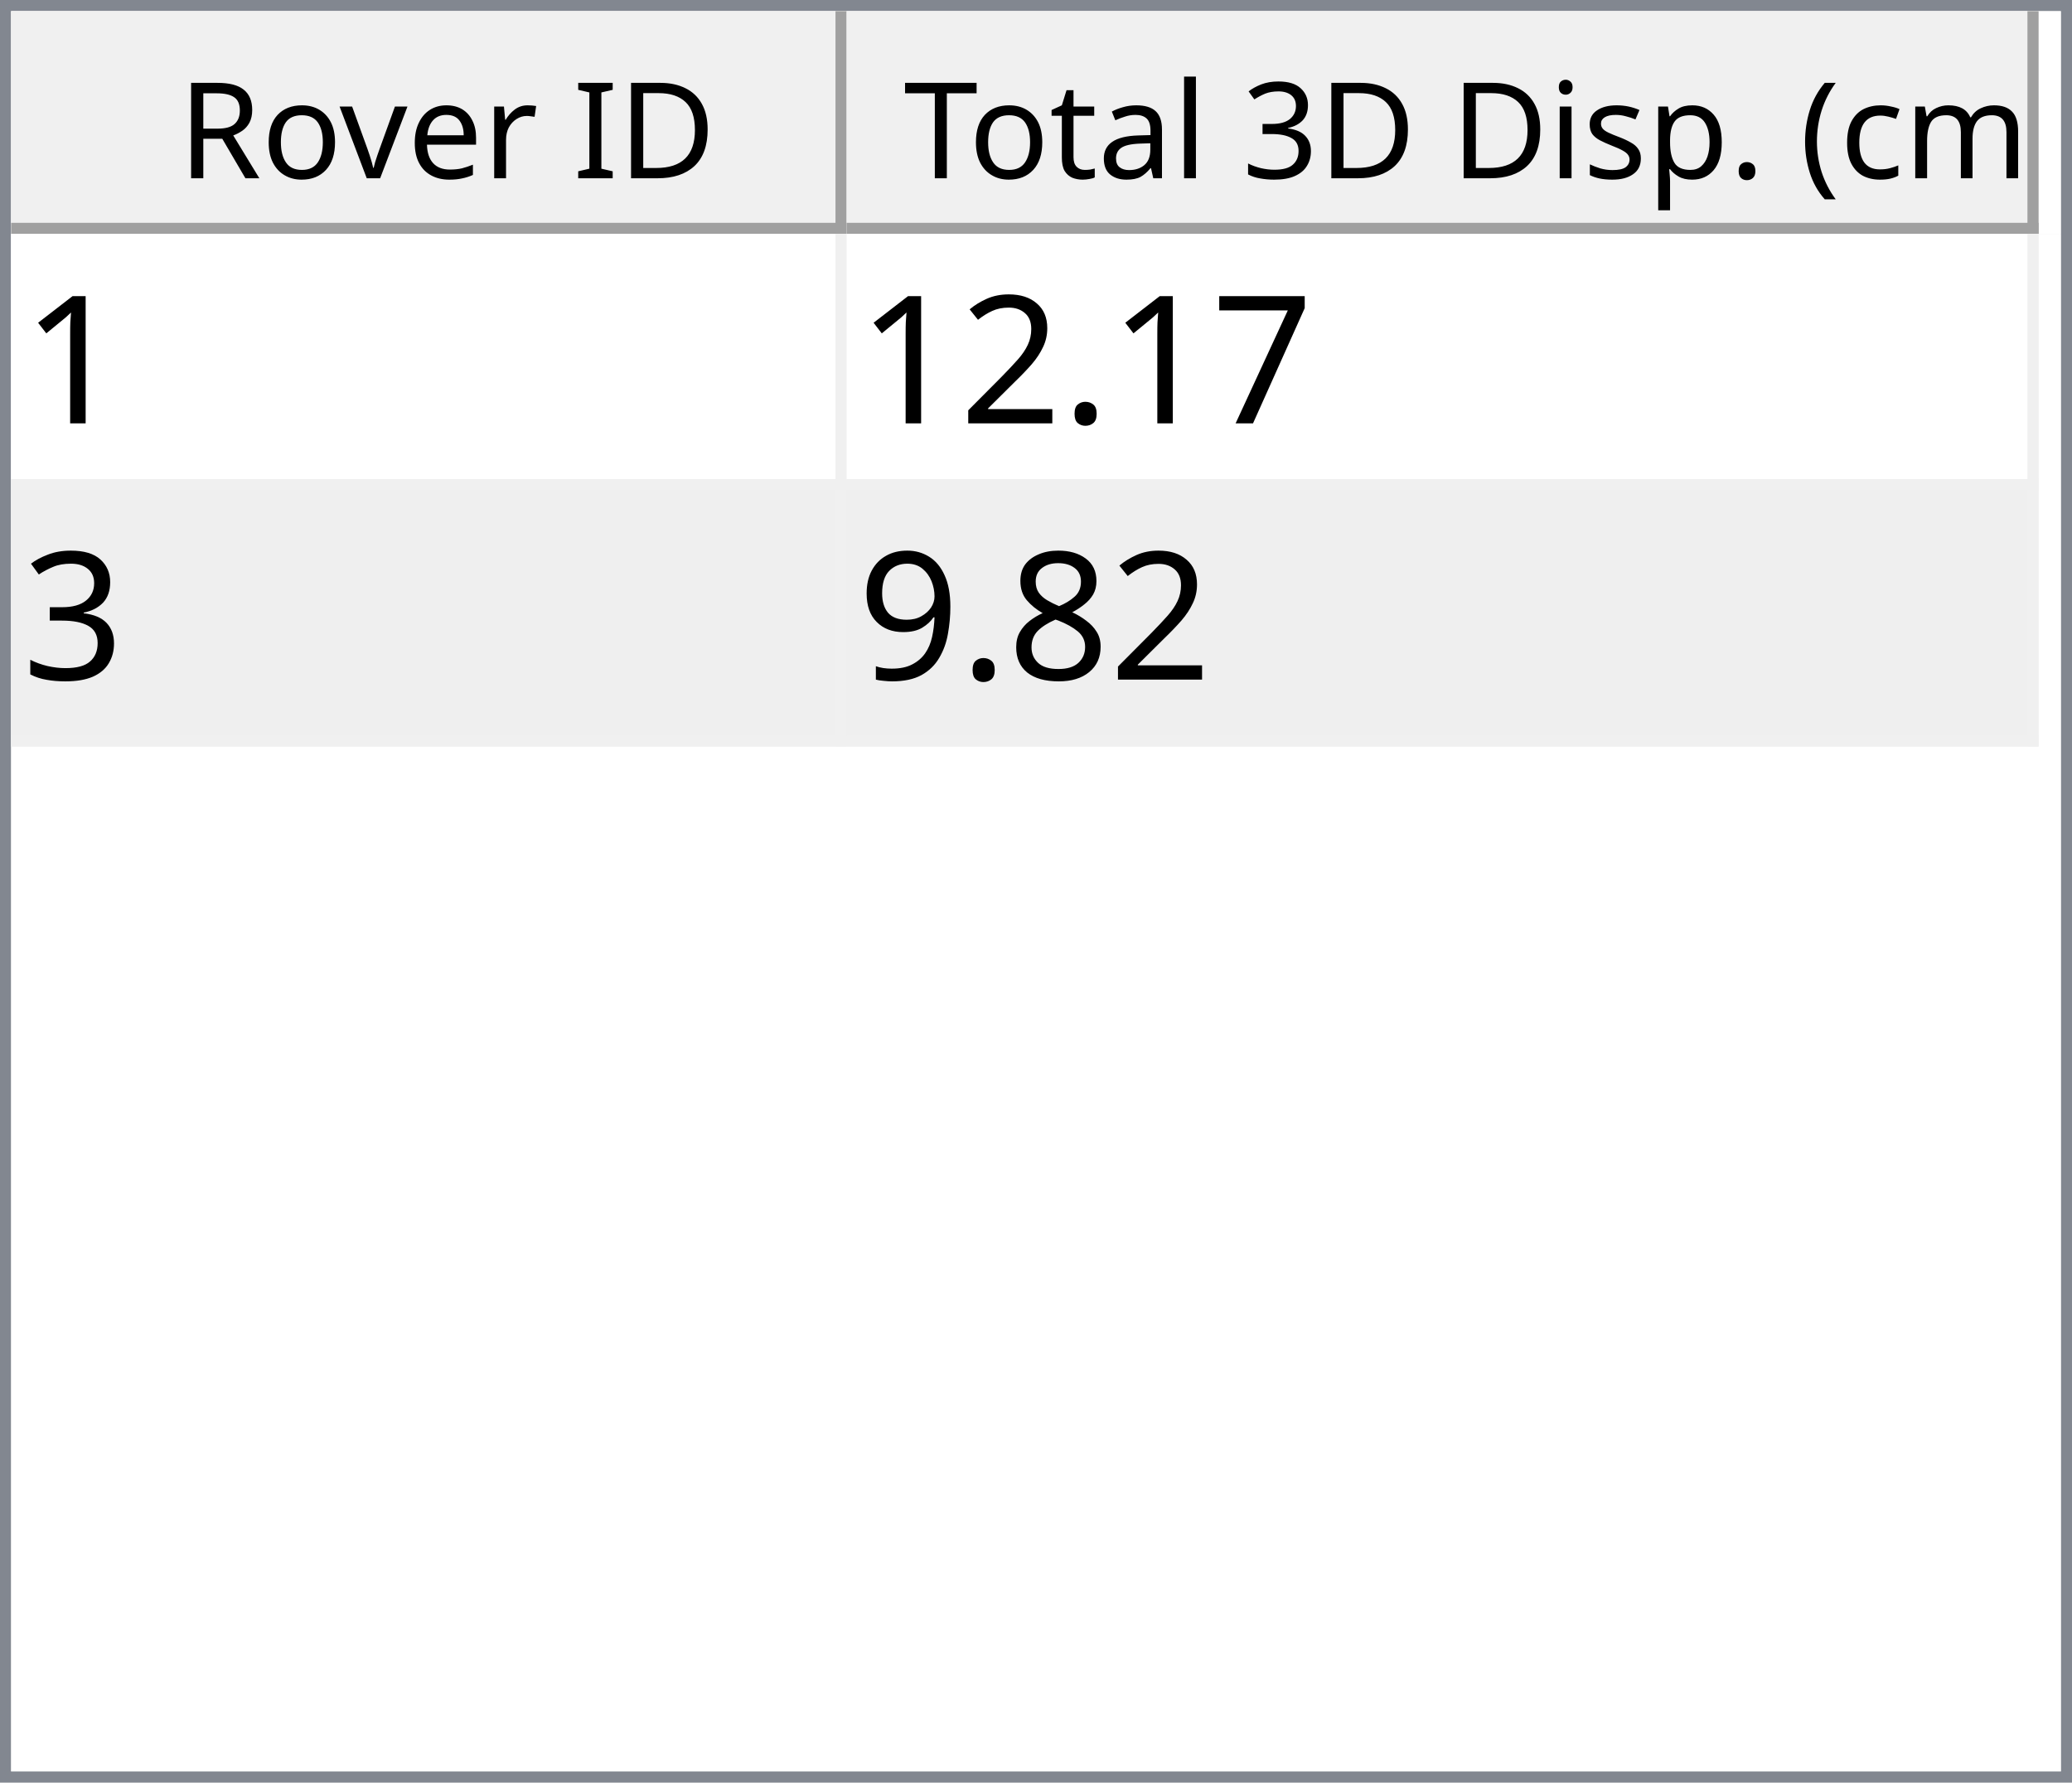
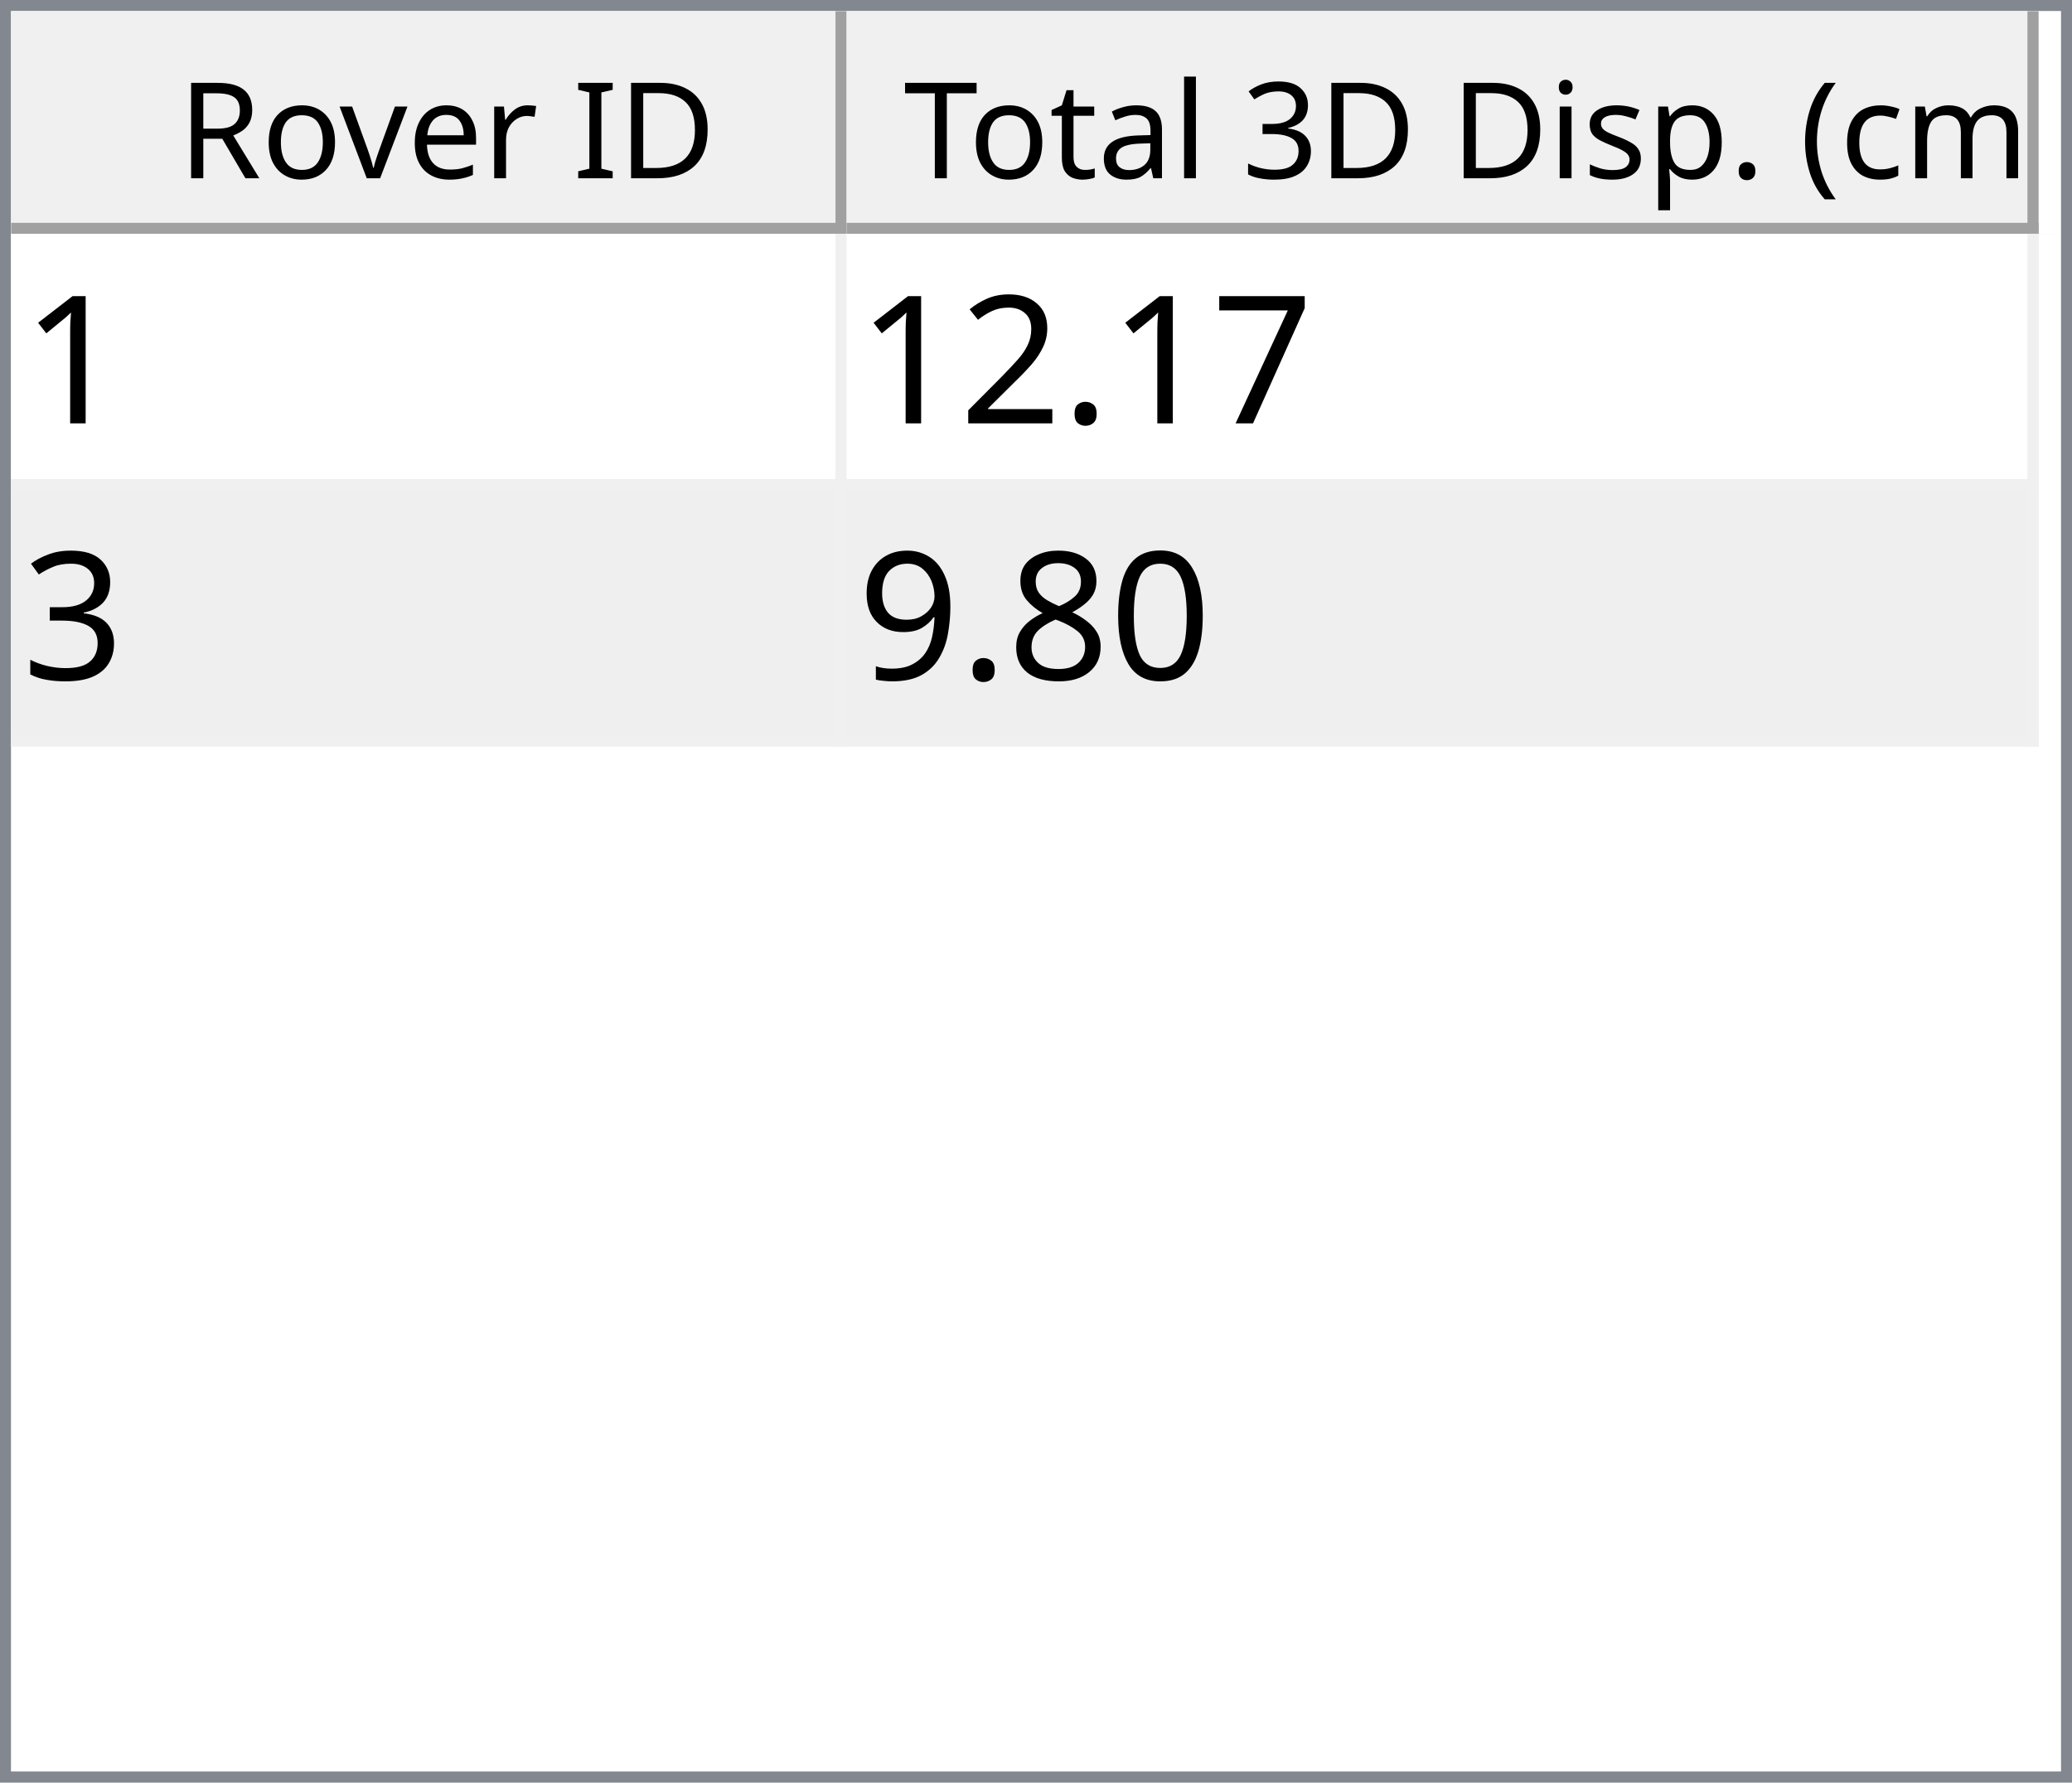
<svg xmlns="http://www.w3.org/2000/svg" style="fill-opacity:1; color-rendering:auto; color-interpolation:auto; text-rendering:auto; stroke:black; stroke-linecap:square; stroke-miterlimit:10; shape-rendering:auto; stroke-opacity:1; fill:black; stroke-dasharray:none; font-weight:normal; stroke-width:1; font-family:'Dialog'; font-style:normal; stroke-linejoin:miter; font-size:12px; stroke-dashoffset:0; image-rendering:auto;" width="186" height="160">
  <defs id="genericDefs" />
  <g>
    <defs id="defs1">
      <clipPath clipPathUnits="userSpaceOnUse" id="clipPath1">
        <path d="M0 0 L186 0 L186 160 L0 160 L0 0 Z" />
      </clipPath>
      <clipPath clipPathUnits="userSpaceOnUse" id="clipPath2">
        <path d="M0 0 L0 160 L186 160 L186 0 Z" />
      </clipPath>
      <clipPath clipPathUnits="userSpaceOnUse" id="clipPath3">
        <path d="M0 0 L0 20 L184 20 L184 0 Z" />
      </clipPath>
      <clipPath clipPathUnits="userSpaceOnUse" id="clipPath4">
        <path d="M0 0 L0 20 L75 20 L75 0 Z" />
      </clipPath>
      <clipPath clipPathUnits="userSpaceOnUse" id="clipPath5">
        <path d="M1 1 L1 19 L74 19 L74 1 Z" />
      </clipPath>
      <clipPath clipPathUnits="userSpaceOnUse" id="clipPath6">
        <path d="M0 0 L0 18 L73 18 L73 0 Z" />
      </clipPath>
      <clipPath clipPathUnits="userSpaceOnUse" id="clipPath7">
        <path d="M-0.5 -0.5 L-0.5 19.5 L74.5 19.5 L74.5 -0.5 Z" />
      </clipPath>
      <clipPath clipPathUnits="userSpaceOnUse" id="clipPath8">
        <path d="M0 0 L0 20 L107 20 L107 0 Z" />
      </clipPath>
      <clipPath clipPathUnits="userSpaceOnUse" id="clipPath9">
        <path d="M1 1 L1 19 L106 19 L106 1 Z" />
      </clipPath>
      <clipPath clipPathUnits="userSpaceOnUse" id="clipPath10">
        <path d="M0 0 L0 18 L105 18 L105 0 Z" />
      </clipPath>
      <clipPath clipPathUnits="userSpaceOnUse" id="clipPath11">
        <path d="M-0.5 -0.5 L-0.5 19.5 L106.5 19.5 L106.5 -0.5 Z" />
      </clipPath>
      <clipPath clipPathUnits="userSpaceOnUse" id="clipPath12">
        <path d="M0 0 L0 138 L184 138 L184 0 Z" />
      </clipPath>
      <clipPath clipPathUnits="userSpaceOnUse" id="clipPath13">
        <path d="M0 0 L0 46 L182 46 L182 0 Z" />
      </clipPath>
      <clipPath clipPathUnits="userSpaceOnUse" id="clipPath14">
        <path d="M-0.5 -0.5 L-0.5 45.5 L181.5 45.5 L181.5 -0.5 Z" />
      </clipPath>
      <clipPath clipPathUnits="userSpaceOnUse" id="clipPath15">
        <path d="M0 0 L0 22 L74 22 L74 0 Z" />
      </clipPath>
      <clipPath clipPathUnits="userSpaceOnUse" id="clipPath16">
        <path d="M0 0 L0 22 L106 22 L106 0 Z" />
      </clipPath>
      <font horiz-adv-x="64.551" id="font1">
        <font-face ascent="107.91" descent="25.098" units-per-em="100" style="font-style:normal; font-family:Segoe UI; font-weight:normal;" />
        <missing-glyph horiz-adv-x="64.551" d="M8.109 0 L8.109 68.266 L56.453 68.266 L56.453 0 L8.109 0 ZM15.328 7.234 L49.219 7.234 L49.219 61.031 L15.328 61.031 L15.328 7.234 Z" />
        <glyph unicode="D" horiz-adv-x="70.117" d="M9.188 0 L9.188 70.016 L28.516 70.016 Q65.531 70.016 65.531 35.891 Q65.531 19.672 55.25 9.836 Q44.969 0 27.734 0 L9.188 0 ZM17.391 62.594 L17.391 7.422 L27.828 7.422 Q41.609 7.422 49.273 14.797 Q56.938 22.172 56.938 35.688 Q56.938 62.594 28.328 62.594 L17.391 62.594 Z" />
        <glyph unicode="I" horiz-adv-x="26.611" d="M17.391 0 L9.188 0 L9.188 70.016 L17.391 70.016 L17.391 0 Z" />
        <glyph unicode=" " horiz-adv-x="27.393" d="" />
        <glyph unicode="r" horiz-adv-x="34.766" d="M34.188 41.891 Q32.078 43.5 28.125 43.5 Q23 43.5 19.555 38.672 Q16.109 33.844 16.109 25.484 L16.109 0 L8.109 0 L8.109 50 L16.109 50 L16.109 39.703 L16.312 39.703 Q18.016 44.969 21.531 47.922 Q25.047 50.875 29.391 50.875 Q32.516 50.875 34.188 50.203 L34.188 41.891 Z" />
        <glyph unicode="e" horiz-adv-x="52.295" d="M48.297 23 L12.984 23 Q13.188 14.656 17.484 10.109 Q21.781 5.562 29.297 5.562 Q37.75 5.562 44.828 11.141 L44.828 3.609 Q38.234 -1.172 27.391 -1.172 Q16.797 -1.172 10.742 5.641 Q4.688 12.453 4.688 24.812 Q4.688 36.469 11.305 43.82 Q17.922 51.172 27.734 51.172 Q37.547 51.172 42.922 44.828 Q48.297 38.484 48.297 27.203 L48.297 23 ZM40.094 29.781 Q40.047 36.719 36.75 40.578 Q33.453 44.438 27.594 44.438 Q21.922 44.438 17.969 40.383 Q14.016 36.328 13.094 29.781 L40.094 29.781 Z" />
        <glyph unicode="v" horiz-adv-x="47.9" d="M47.406 50 L27.484 0 L19.625 0 L0.688 50 L9.469 50 L22.172 13.672 Q23.578 9.672 23.922 6.688 L24.125 6.688 Q24.609 10.453 25.688 13.484 L38.969 50 L47.406 50 Z" />
        <glyph unicode="o" horiz-adv-x="58.594" d="M29 -1.172 Q17.922 -1.172 11.305 5.836 Q4.688 12.844 4.688 24.422 Q4.688 37.016 11.57 44.094 Q18.453 51.172 30.172 51.172 Q41.359 51.172 47.633 44.289 Q53.906 37.406 53.906 25.203 Q53.906 13.234 47.141 6.031 Q40.375 -1.172 29 -1.172 ZM29.594 44.438 Q21.875 44.438 17.383 39.188 Q12.891 33.938 12.891 24.703 Q12.891 15.828 17.43 10.695 Q21.969 5.562 29.594 5.562 Q37.359 5.562 41.531 10.594 Q45.703 15.625 45.703 24.906 Q45.703 34.281 41.531 39.359 Q37.359 44.438 29.594 44.438 Z" />
        <glyph unicode="R" horiz-adv-x="59.814" d="M59.375 0 L49.609 0 L37.891 19.625 Q36.281 22.359 34.766 24.289 Q33.25 26.219 31.664 27.438 Q30.078 28.656 28.25 29.219 Q26.422 29.781 24.125 29.781 L17.391 29.781 L17.391 0 L9.188 0 L9.188 70.016 L30.078 70.016 Q34.672 70.016 38.555 68.867 Q42.438 67.719 45.289 65.375 Q48.141 63.031 49.758 59.547 Q51.375 56.062 51.375 51.375 Q51.375 47.703 50.273 44.656 Q49.172 41.609 47.148 39.211 Q45.125 36.812 42.266 35.133 Q39.406 33.453 35.844 32.516 L35.844 32.328 Q37.594 31.547 38.891 30.547 Q40.188 29.547 41.359 28.18 Q42.531 26.812 43.68 25.078 Q44.828 23.344 46.234 21.047 L59.375 0 ZM17.391 62.594 L17.391 37.203 L28.516 37.203 Q31.594 37.203 34.203 38.133 Q36.812 39.062 38.719 40.797 Q40.625 42.531 41.703 45.047 Q42.781 47.562 42.781 50.688 Q42.781 56.297 39.141 59.445 Q35.5 62.594 28.609 62.594 L17.391 62.594 Z" />
        <glyph unicode=")" horiz-adv-x="30.176" d="M8.297 -15.922 L1.172 -15.922 Q16.406 2.344 16.406 26.812 Q16.406 51.469 1.078 70.016 L8.297 70.016 Q23.531 52.156 23.531 26.703 Q23.531 1.375 8.297 -15.922 Z" />
        <glyph unicode="m" horiz-adv-x="86.133" d="M79.109 0 L71.094 0 L71.094 28.719 Q71.094 37.016 68.531 40.727 Q65.969 44.438 59.906 44.438 Q54.781 44.438 51.195 39.75 Q47.609 35.062 47.609 28.516 L47.609 0 L39.594 0 L39.594 29.688 Q39.594 44.438 28.219 44.438 Q22.953 44.438 19.531 40.016 Q16.109 35.594 16.109 28.516 L16.109 0 L8.109 0 L8.109 50 L16.109 50 L16.109 42.094 L16.312 42.094 Q21.625 51.172 31.844 51.172 Q36.969 51.172 40.773 48.312 Q44.578 45.453 46 40.828 Q51.562 51.172 62.594 51.172 Q79.109 51.172 79.109 30.812 L79.109 0 Z" />
        <glyph unicode="c" horiz-adv-x="46.191" d="M42.188 2.297 Q36.422 -1.172 28.516 -1.172 Q17.828 -1.172 11.258 5.789 Q4.688 12.75 4.688 23.828 Q4.688 36.188 11.766 43.68 Q18.844 51.172 30.672 51.172 Q37.25 51.172 42.281 48.734 L42.281 40.531 Q36.719 44.438 30.375 44.438 Q22.703 44.438 17.797 38.945 Q12.891 33.453 12.891 24.516 Q12.891 15.719 17.508 10.641 Q22.125 5.562 29.891 5.562 Q36.422 5.562 42.188 9.906 L42.188 2.297 Z" />
        <glyph unicode="(" horiz-adv-x="30.176" d="M29.109 -15.922 L21.969 -15.922 Q6.844 1.375 6.844 26.703 Q6.844 52.156 21.969 70.016 L29.203 70.016 Q13.875 51.469 13.875 26.812 Q13.875 2.344 29.109 -15.922 Z" />
        <glyph unicode="." horiz-adv-x="21.68" d="M10.891 -1.078 Q8.641 -1.078 7.055 0.539 Q5.469 2.156 5.469 4.391 Q5.469 6.641 7.055 8.273 Q8.641 9.906 10.891 9.906 Q13.188 9.906 14.797 8.273 Q16.406 6.641 16.406 4.391 Q16.406 2.156 14.797 0.539 Q13.188 -1.078 10.891 -1.078 Z" />
        <glyph unicode="p" horiz-adv-x="58.789" d="M16.312 7.234 L16.109 7.234 L16.109 -23 L8.109 -23 L8.109 50 L16.109 50 L16.109 41.219 L16.312 41.219 Q22.219 51.172 33.594 51.172 Q43.266 51.172 48.688 44.461 Q54.109 37.75 54.109 26.469 Q54.109 13.922 48 6.375 Q41.891 -1.172 31.297 -1.172 Q21.578 -1.172 16.312 7.234 ZM16.109 27.391 L16.109 20.406 Q16.109 14.203 20.141 9.883 Q24.172 5.562 30.375 5.562 Q37.641 5.562 41.773 11.133 Q45.906 16.703 45.906 26.609 Q45.906 34.969 42.047 39.703 Q38.188 44.438 31.594 44.438 Q24.609 44.438 20.359 39.578 Q16.109 34.719 16.109 27.391 Z" />
        <glyph unicode="s" horiz-adv-x="42.432" d="M5.078 1.812 L5.078 10.406 Q11.625 5.562 19.484 5.562 Q30.031 5.562 30.031 12.594 Q30.031 14.594 29.125 15.992 Q28.219 17.391 26.68 18.461 Q25.141 19.531 23.07 20.383 Q21 21.234 18.609 22.172 Q15.281 23.484 12.766 24.828 Q10.25 26.172 8.57 27.859 Q6.891 29.547 6.031 31.695 Q5.172 33.844 5.172 36.719 Q5.172 40.234 6.789 42.945 Q8.406 45.656 11.086 47.484 Q13.766 49.312 17.211 50.242 Q20.656 51.172 24.312 51.172 Q30.812 51.172 35.938 48.922 L35.938 40.828 Q30.422 44.438 23.25 44.438 Q21 44.438 19.195 43.922 Q17.391 43.406 16.094 42.477 Q14.797 41.547 14.086 40.258 Q13.375 38.969 13.375 37.406 Q13.375 35.453 14.086 34.133 Q14.797 32.812 16.164 31.789 Q17.531 30.766 19.484 29.938 Q21.438 29.109 23.922 28.125 Q27.25 26.859 29.883 25.516 Q32.516 24.172 34.375 22.484 Q36.234 20.797 37.234 18.602 Q38.234 16.406 38.234 13.375 Q38.234 9.672 36.602 6.938 Q34.969 4.203 32.234 2.398 Q29.5 0.594 25.93 -0.289 Q22.359 -1.172 18.453 -1.172 Q10.75 -1.172 5.078 1.812 Z" />
        <glyph unicode="i" horiz-adv-x="24.219" d="M12.203 62.703 Q10.062 62.703 8.547 64.164 Q7.031 65.625 7.031 67.875 Q7.031 70.125 8.547 71.609 Q10.062 73.094 12.203 73.094 Q14.406 73.094 15.945 71.609 Q17.484 70.125 17.484 67.875 Q17.484 65.719 15.945 64.211 Q14.406 62.703 12.203 62.703 ZM16.109 0 L8.109 0 L8.109 50 L16.109 50 L16.109 0 Z" />
        <glyph unicode="3" horiz-adv-x="53.906" d="M46.531 19.828 Q46.531 15.094 44.75 11.211 Q42.969 7.328 39.719 4.57 Q36.469 1.812 31.93 0.297 Q27.391 -1.219 21.922 -1.219 Q11.922 -1.219 6 2.594 L6 11.188 Q13.094 5.609 22.219 5.609 Q25.875 5.609 28.828 6.539 Q31.781 7.469 33.906 9.227 Q36.031 10.984 37.18 13.477 Q38.328 15.969 38.328 19.094 Q38.328 32.812 18.797 32.812 L12.984 32.812 L12.984 39.594 L18.5 39.594 Q35.797 39.594 35.797 52.484 Q35.797 64.406 22.609 64.406 Q15.188 64.406 8.688 59.422 L8.688 67.188 Q15.375 71.188 24.609 71.188 Q29 71.188 32.57 69.969 Q36.141 68.75 38.68 66.555 Q41.219 64.359 42.609 61.281 Q44 58.203 44 54.5 Q44 40.672 30.031 36.719 L30.031 36.531 Q33.594 36.141 36.625 34.797 Q39.656 33.453 41.852 31.305 Q44.047 29.156 45.289 26.25 Q46.531 23.344 46.531 19.828 Z" />
        <glyph unicode="l" horiz-adv-x="24.219" d="M16.109 0 L8.109 0 L8.109 74.031 L16.109 74.031 L16.109 0 Z" />
        <glyph unicode="a" horiz-adv-x="50.879" d="M43.891 0 L35.891 0 L35.891 7.812 L35.688 7.812 Q30.469 -1.172 20.312 -1.172 Q12.844 -1.172 8.617 2.781 Q4.391 6.734 4.391 13.281 Q4.391 27.297 20.906 29.594 L35.891 31.688 Q35.891 44.438 25.594 44.438 Q16.547 44.438 9.281 38.281 L9.281 46.484 Q16.656 51.172 26.266 51.172 Q43.891 51.172 43.891 32.516 L43.891 0 ZM35.891 25.297 L23.828 23.641 Q18.266 22.859 15.43 20.875 Q12.594 18.891 12.594 13.875 Q12.594 10.203 15.211 7.883 Q17.828 5.562 22.172 5.562 Q28.125 5.562 32.008 9.742 Q35.891 13.922 35.891 20.312 L35.891 25.297 Z" />
        <glyph unicode="t" horiz-adv-x="33.887" d="M31.297 0.484 Q28.469 -1.078 23.828 -1.078 Q10.688 -1.078 10.688 13.578 L10.688 43.172 L2.094 43.172 L2.094 50 L10.688 50 L10.688 62.203 L18.703 64.797 L18.703 50 L31.297 50 L31.297 43.172 L18.703 43.172 L18.703 14.984 Q18.703 9.969 20.414 7.82 Q22.125 5.672 26.078 5.672 Q29.109 5.672 31.297 7.328 L31.297 0.484 Z" />
        <glyph unicode="T" horiz-adv-x="52.393" d="M50.594 62.594 L30.375 62.594 L30.375 0 L22.172 0 L22.172 62.594 L2 62.594 L2 70.016 L50.594 70.016 L50.594 62.594 Z" />
      </font>
      <font horiz-adv-x="75.0" id="font2">
        <font-face ascent="100.537" descent="21.973" units-per-em="100" style="font-style:normal; font-family:sans-serif; font-weight:normal;" />
        <missing-glyph horiz-adv-x="75.0" d="M12.5 0 L12.5 62.5 L62.5 62.5 L62.5 0 L12.5 0 ZM14.062 1.562 L60.938 1.562 L60.938 60.938 L14.062 60.938 L14.062 1.562 Z" />
        <glyph unicode="1" horiz-adv-x="55.615" d="M37.25 0 L28.469 0 L28.469 56 Q25.297 52.984 20.141 49.953 Q14.984 46.922 10.891 45.406 L10.891 53.906 Q18.266 57.375 23.781 62.305 Q29.297 67.234 31.594 71.875 L37.25 71.875 L37.25 0 Z" />
        <glyph unicode="7" horiz-adv-x="55.615" d="M4.734 62.203 L4.734 70.656 L51.078 70.656 L51.078 63.812 Q44.234 56.547 37.523 44.484 Q30.812 32.422 27.156 19.672 Q24.516 10.688 23.781 0 L14.75 0 Q14.891 8.453 18.062 20.414 Q21.234 32.375 27.172 43.484 Q33.109 54.594 39.797 62.203 L4.734 62.203 Z" />
        <glyph unicode="." horiz-adv-x="27.783" d="M9.078 0 L9.078 10.016 L19.094 10.016 L19.094 0 L9.078 0 Z" />
        <glyph unicode="2" horiz-adv-x="55.615" d="M50.344 8.453 L50.344 0 L3.031 0 Q2.938 3.172 4.047 6.109 Q5.859 10.938 9.836 15.625 Q13.812 20.312 21.344 26.469 Q33.016 36.031 37.117 41.625 Q41.219 47.219 41.219 52.203 Q41.219 57.422 37.477 61.008 Q33.734 64.594 27.734 64.594 Q21.391 64.594 17.578 60.789 Q13.766 56.984 13.719 50.25 L4.688 51.172 Q5.609 61.281 11.664 66.578 Q17.719 71.875 27.938 71.875 Q38.234 71.875 44.242 66.164 Q50.25 60.453 50.25 52 Q50.25 47.703 48.492 43.555 Q46.734 39.406 42.656 34.812 Q38.578 30.219 29.109 22.219 Q21.188 15.578 18.945 13.211 Q16.703 10.844 15.234 8.453 L50.344 8.453 Z" />
        <glyph unicode="3" horiz-adv-x="55.615" d="M4.203 18.891 L12.984 20.062 Q14.5 12.594 18.141 9.297 Q21.781 6 27 6 Q33.203 6 37.477 10.297 Q41.75 14.594 41.75 20.953 Q41.75 27 37.797 30.93 Q33.844 34.859 27.734 34.859 Q25.25 34.859 21.531 33.891 L22.516 41.609 Q23.391 41.5 23.922 41.5 Q29.547 41.5 34.039 44.43 Q38.531 47.359 38.531 53.469 Q38.531 58.297 35.258 61.477 Q31.984 64.656 26.812 64.656 Q21.688 64.656 18.266 61.43 Q14.844 58.203 13.875 51.766 L5.078 53.328 Q6.688 62.156 12.398 67.016 Q18.109 71.875 26.609 71.875 Q32.469 71.875 37.398 69.359 Q42.328 66.844 44.945 62.5 Q47.562 58.156 47.562 53.266 Q47.562 48.641 45.07 44.828 Q42.578 41.016 37.703 38.766 Q44.047 37.312 47.562 32.695 Q51.078 28.078 51.078 21.141 Q51.078 11.766 44.242 5.25 Q37.406 -1.266 26.953 -1.266 Q17.531 -1.266 11.305 4.352 Q5.078 9.969 4.203 18.891 Z" />
+         <glyph unicode="0" horiz-adv-x="55.615" d="M4.156 35.297 Q4.156 48 6.766 55.742 Q9.375 63.484 14.523 67.68 Q19.672 71.875 27.484 71.875 Q33.25 71.875 37.594 69.555 Q41.938 67.234 44.773 62.867 Q47.609 58.5 49.219 52.227 Q50.828 45.953 50.828 35.297 Q50.828 22.703 48.242 14.969 Q45.656 7.234 40.508 3.008 Q35.359 -1.219 27.484 -1.219 Q17.141 -1.219 11.234 6.203 Q4.156 15.141 4.156 35.297 ZM13.188 35.297 Q13.188 17.672 17.312 11.836 Q21.438 6 27.484 6 Q33.547 6 37.672 11.859 Q41.797 17.719 41.797 35.297 Q41.797 52.984 37.672 58.789 Q33.547 64.594 27.391 64.594 Q21.344 64.594 17.719 59.469 Q13.188 52.938 13.188 35.297 Z" />
        <glyph unicode="8" horiz-adv-x="55.615" d="M17.672 38.812 Q12.203 40.828 9.57 44.539 Q6.938 48.25 6.938 53.422 Q6.938 61.234 12.555 66.555 Q18.172 71.875 27.484 71.875 Q36.859 71.875 42.578 66.43 Q48.297 60.984 48.297 53.172 Q48.297 48.188 45.68 44.508 Q43.062 40.828 37.75 38.812 Q44.344 36.672 47.781 31.883 Q51.219 27.094 51.219 20.453 Q51.219 11.281 44.727 5.031 Q38.234 -1.219 27.641 -1.219 Q17.047 -1.219 10.547 5.055 Q4.047 11.328 4.047 20.703 Q4.047 27.688 7.594 32.398 Q11.141 37.109 17.672 38.812 ZM15.922 53.719 Q15.922 48.641 19.195 45.414 Q22.469 42.188 27.688 42.188 Q32.766 42.188 36.016 45.383 Q39.266 48.578 39.266 53.219 Q39.266 58.062 35.914 61.359 Q32.562 64.656 27.594 64.656 Q22.562 64.656 19.242 61.43 Q15.922 58.203 15.922 53.719 ZM13.094 20.656 Q13.094 16.891 14.875 13.375 Q16.656 9.859 20.172 7.93 Q23.688 6 27.734 6 Q34.031 6 38.133 10.055 Q42.234 14.109 42.234 20.359 Q42.234 26.703 38.016 30.859 Q33.797 35.016 27.438 35.016 Q21.234 35.016 17.164 30.914 Q13.094 26.812 13.094 20.656 Z" />
        <glyph unicode="9" horiz-adv-x="55.615" d="M5.469 16.547 L13.922 17.328 Q14.984 11.375 18.016 8.688 Q21.047 6 25.781 6 Q29.828 6 32.883 7.859 Q35.938 9.719 37.891 12.82 Q39.844 15.922 41.164 21.195 Q42.484 26.469 42.484 31.938 Q42.484 32.516 42.438 33.688 Q39.797 29.5 35.234 26.883 Q30.672 24.266 25.344 24.266 Q16.453 24.266 10.305 30.711 Q4.156 37.156 4.156 47.703 Q4.156 58.594 10.578 65.234 Q17 71.875 26.656 71.875 Q33.641 71.875 39.43 68.117 Q45.219 64.359 48.219 57.398 Q51.219 50.438 51.219 37.25 Q51.219 23.531 48.242 15.406 Q45.266 7.281 39.383 3.031 Q33.5 -1.219 25.594 -1.219 Q17.188 -1.219 11.867 3.445 Q6.547 8.109 5.469 16.547 ZM41.453 48.141 Q41.453 55.719 37.43 60.156 Q33.406 64.594 27.734 64.594 Q21.875 64.594 17.531 59.812 Q13.188 55.031 13.188 47.406 Q13.188 40.578 17.312 36.305 Q21.438 32.031 27.484 32.031 Q33.594 32.031 37.523 36.305 Q41.453 40.578 41.453 48.141 Z" />
      </font>
    </defs>
    <g style="fill:white; stroke:white;">
      <rect x="0" y="0" width="186" style="clip-path:url(#clipPath1); stroke:none;" height="160" />
    </g>
    <g style="fill:white; text-rendering:optimizeSpeed; color-rendering:optimizeSpeed; image-rendering:optimizeSpeed; shape-rendering:crispEdges; stroke:white; color-interpolation:sRGB;">
      <rect x="0" width="186" height="160" y="0" style="stroke:none;" />
      <path style="stroke:none;" d="M0 160 L186 160 L186 0 L0 0 Z" />
    </g>
    <g style="fill:rgb(240,240,240); font-family:'Segoe UI'; stroke:rgb(240,240,240);">
      <rect x="0" y="0" width="186" style="clip-path:url(#clipPath2); stroke:none;" height="160" />
    </g>
    <g style="fill:rgb(130,135,144); font-family:'Segoe UI'; stroke:rgb(130,135,144);">
      <path d="M0 0 L186 0 L186 160 L0 160 L0 0 ZM1 1 L185 1 L185 159 L1 159 L1 1 Z" style="fill-rule:evenodd; clip-path:url(#clipPath2); stroke:none;" />
    </g>
    <g style="fill:white; font-family:'Segoe UI'; stroke:white;" transform="translate(1,1)">
      <rect x="0" y="0" width="184" style="clip-path:url(#clipPath3); stroke:none;" height="20" />
    </g>
    <g style="fill:rgb(240,240,240); font-family:'Segoe UI'; stroke:rgb(240,240,240);" transform="translate(1,1)">
      <rect x="0" y="0" width="75" style="clip-path:url(#clipPath4); stroke:none;" height="20" />
    </g>
    <g style="font-family:'Segoe UI';" transform="translate(2,2)">
      <text x="14" xml:space="preserve" y="14" style="clip-path:url(#clipPath6); stroke:none;">Rover ID</text>
    </g>
    <g style="fill:rgb(160,160,160); font-family:'Segoe UI'; stroke:rgb(160,160,160); stroke-linejoin:bevel;" transform="translate(1.5,1.5)">
      <line x1="74" x2="74" y1="0" style="fill:none; clip-path:url(#clipPath7);" y2="19" />
    </g>
    <g style="fill:rgb(160,160,160); font-family:'Segoe UI'; stroke:rgb(160,160,160); stroke-linejoin:bevel;" transform="matrix(1,0,0,1,1,1) translate(0.5,0.5)">
      <line x1="0" x2="74" y1="19" style="fill:none; clip-path:url(#clipPath7);" y2="19" />
    </g>
    <g style="fill:rgb(240,240,240); font-family:'Segoe UI'; stroke:rgb(240,240,240);" transform="translate(76,1)">
      <rect x="0" y="0" width="107" style="clip-path:url(#clipPath8); stroke:none;" height="20" />
    </g>
    <g style="font-family:'Segoe UI';" transform="translate(77,2)">
      <text x="1" xml:space="preserve" y="14" style="clip-path:url(#clipPath10); stroke:none;"> Total 3D Disp. (cm)</text>
    </g>
    <g style="fill:rgb(160,160,160); font-family:'Segoe UI'; stroke:rgb(160,160,160); stroke-linejoin:bevel;" transform="translate(76.5,1.5)">
      <line x1="106" x2="106" y1="0" style="fill:none; clip-path:url(#clipPath11);" y2="19" />
    </g>
    <g style="fill:rgb(160,160,160); font-family:'Segoe UI'; stroke:rgb(160,160,160); stroke-linejoin:bevel;" transform="matrix(1,0,0,1,76,1) translate(0.5,0.5)">
      <line x1="0" x2="106" y1="19" style="fill:none; clip-path:url(#clipPath11);" y2="19" />
    </g>
    <g style="fill:white; font-family:'Segoe UI'; stroke:white;" transform="translate(1,21)">
      <rect x="0" y="0" width="184" style="clip-path:url(#clipPath12); stroke:none;" height="138" />
    </g>
    <g style="fill:rgb(240,240,240); font-size:16px; font-family:sans-serif; stroke:rgb(240,240,240);" transform="translate(1,21)">
      <rect x="0" y="0" width="182" style="clip-path:url(#clipPath13); stroke:none;" height="46" />
      <line transform="translate(0.5,0.5)" x1="0" x2="181" y1="22" style="clip-path:url(#clipPath14); fill:none; stroke-linejoin:bevel;" y2="22" />
    </g>
    <g transform="matrix(1,0,0,1,1,21) translate(0.5,0.5)" style="fill:rgb(240,240,240); font-size:16px; font-family:sans-serif; stroke:rgb(240,240,240); stroke-linejoin:bevel;">
      <line x1="0" x2="181" y1="45" style="fill:none; clip-path:url(#clipPath14);" y2="45" />
    </g>
    <g transform="matrix(1,0,0,1,1,21) translate(0.5,0.5)" style="fill:rgb(240,240,240); font-size:16px; font-family:sans-serif; stroke:rgb(240,240,240); stroke-linejoin:bevel;">
      <line x1="74" x2="74" y1="0" style="fill:none; clip-path:url(#clipPath14);" y2="45" />
    </g>
    <g transform="matrix(1,0,0,1,1,21) translate(0.5,0.5)" style="fill:rgb(240,240,240); font-size:16px; font-family:sans-serif; stroke:rgb(240,240,240); stroke-linejoin:bevel;">
      <line x1="181" x2="181" y1="0" style="fill:none; clip-path:url(#clipPath14);" y2="45" />
    </g>
    <g style="fill:white; font-size:16px; font-family:sans-serif; stroke:white;" transform="matrix(1,0,0,1,1,21)">
      <rect x="0" y="0" width="74" style="clip-path:url(#clipPath15); stroke:none;" height="22" />
      <text x="1" y="17" style="fill:black; clip-path:url(#clipPath15); stroke:none;" xml:space="preserve">1</text>
    </g>
    <g style="fill:white; font-size:16px; font-family:sans-serif; stroke:white;" transform="matrix(1,0,0,1,1,21) translate(75,0)">
      <rect x="0" y="0" width="106" style="clip-path:url(#clipPath16); stroke:none;" height="22" />
      <text x="1" y="17" style="fill:black; clip-path:url(#clipPath16); stroke:none;" xml:space="preserve">12.17</text>
    </g>
    <g style="fill:rgb(239,239,239); font-size:16px; font-family:sans-serif; stroke:rgb(239,239,239);" transform="matrix(1,0,0,1,1,21) translate(0,23)">
      <rect x="0" y="0" width="74" style="clip-path:url(#clipPath15); stroke:none;" height="22" />
      <text x="1" y="17" style="fill:black; clip-path:url(#clipPath15); stroke:none;" xml:space="preserve">3</text>
    </g>
    <g style="fill:rgb(239,239,239); font-size:16px; font-family:sans-serif; stroke:rgb(239,239,239);" transform="matrix(1,0,0,1,1,21) translate(75,23)">
      <rect x="0" y="0" width="106" style="clip-path:url(#clipPath16); stroke:none;" height="22" />
-       <text x="1" y="17" style="fill:black; clip-path:url(#clipPath16); stroke:none;" xml:space="preserve">9.82</text>
+       <text x="1" y="17" style="fill:black; clip-path:url(#clipPath16); stroke:none;" xml:space="preserve">9.80</text>
    </g>
  </g>
</svg>
